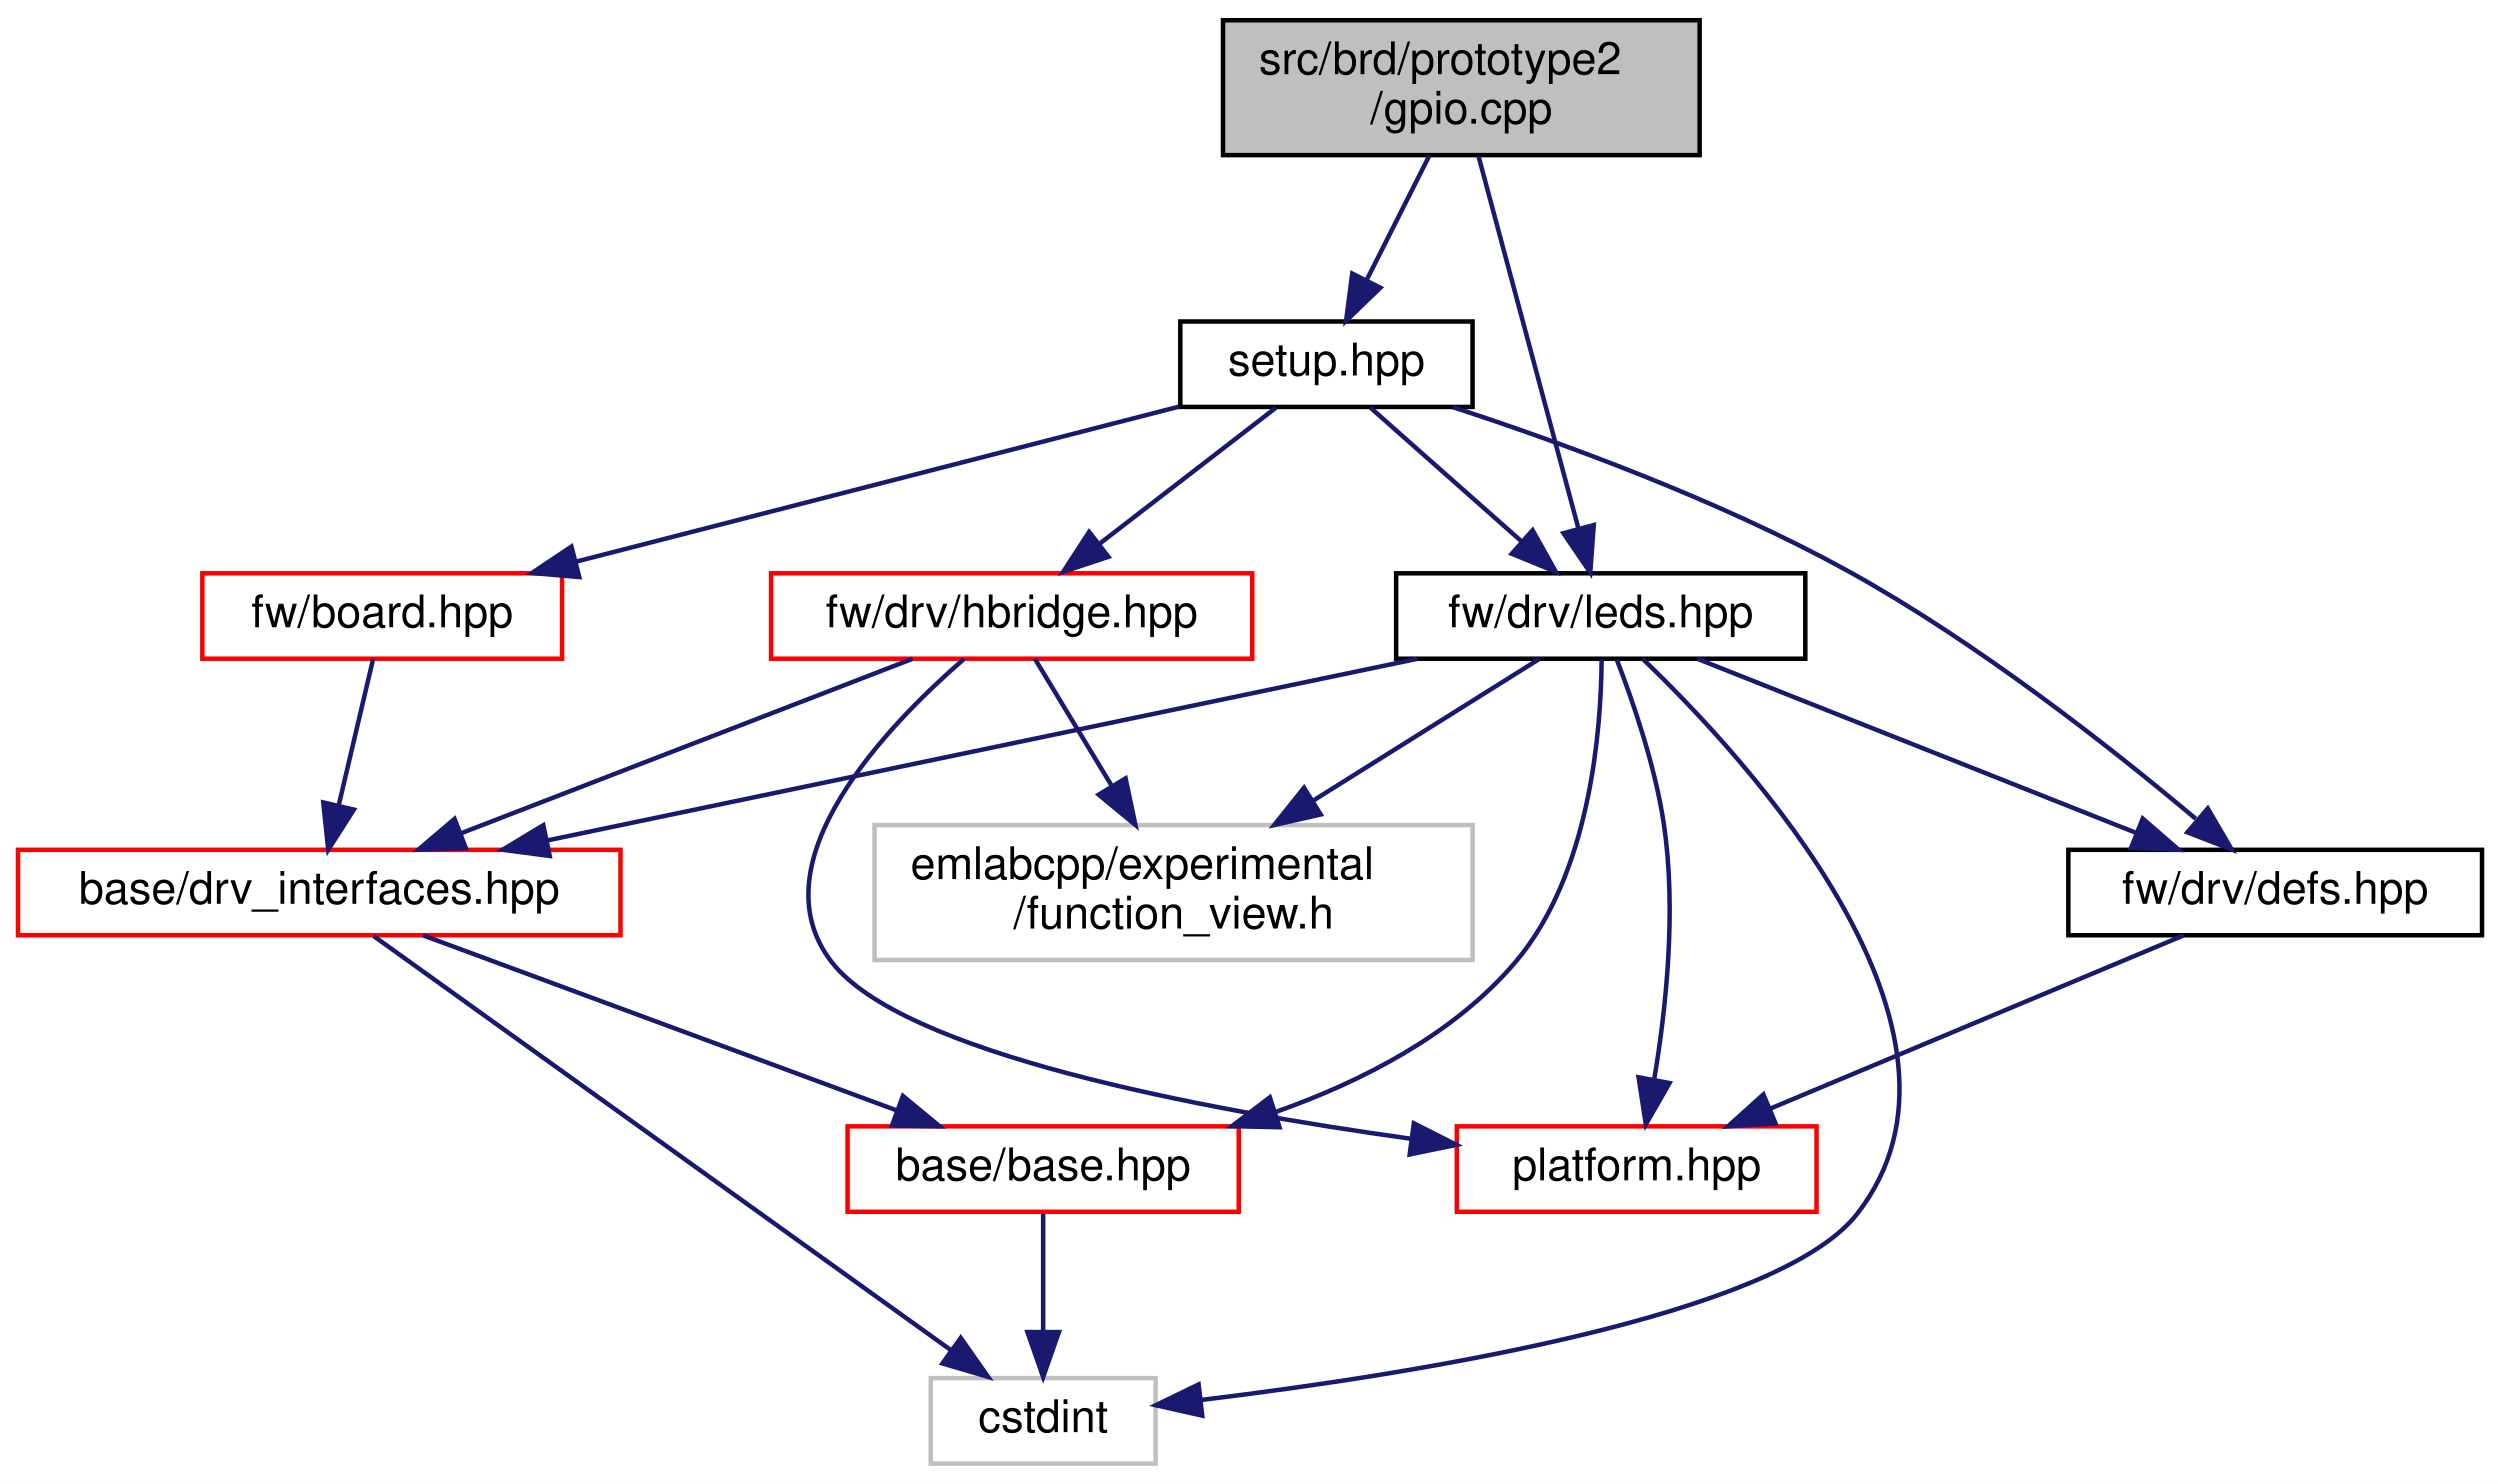
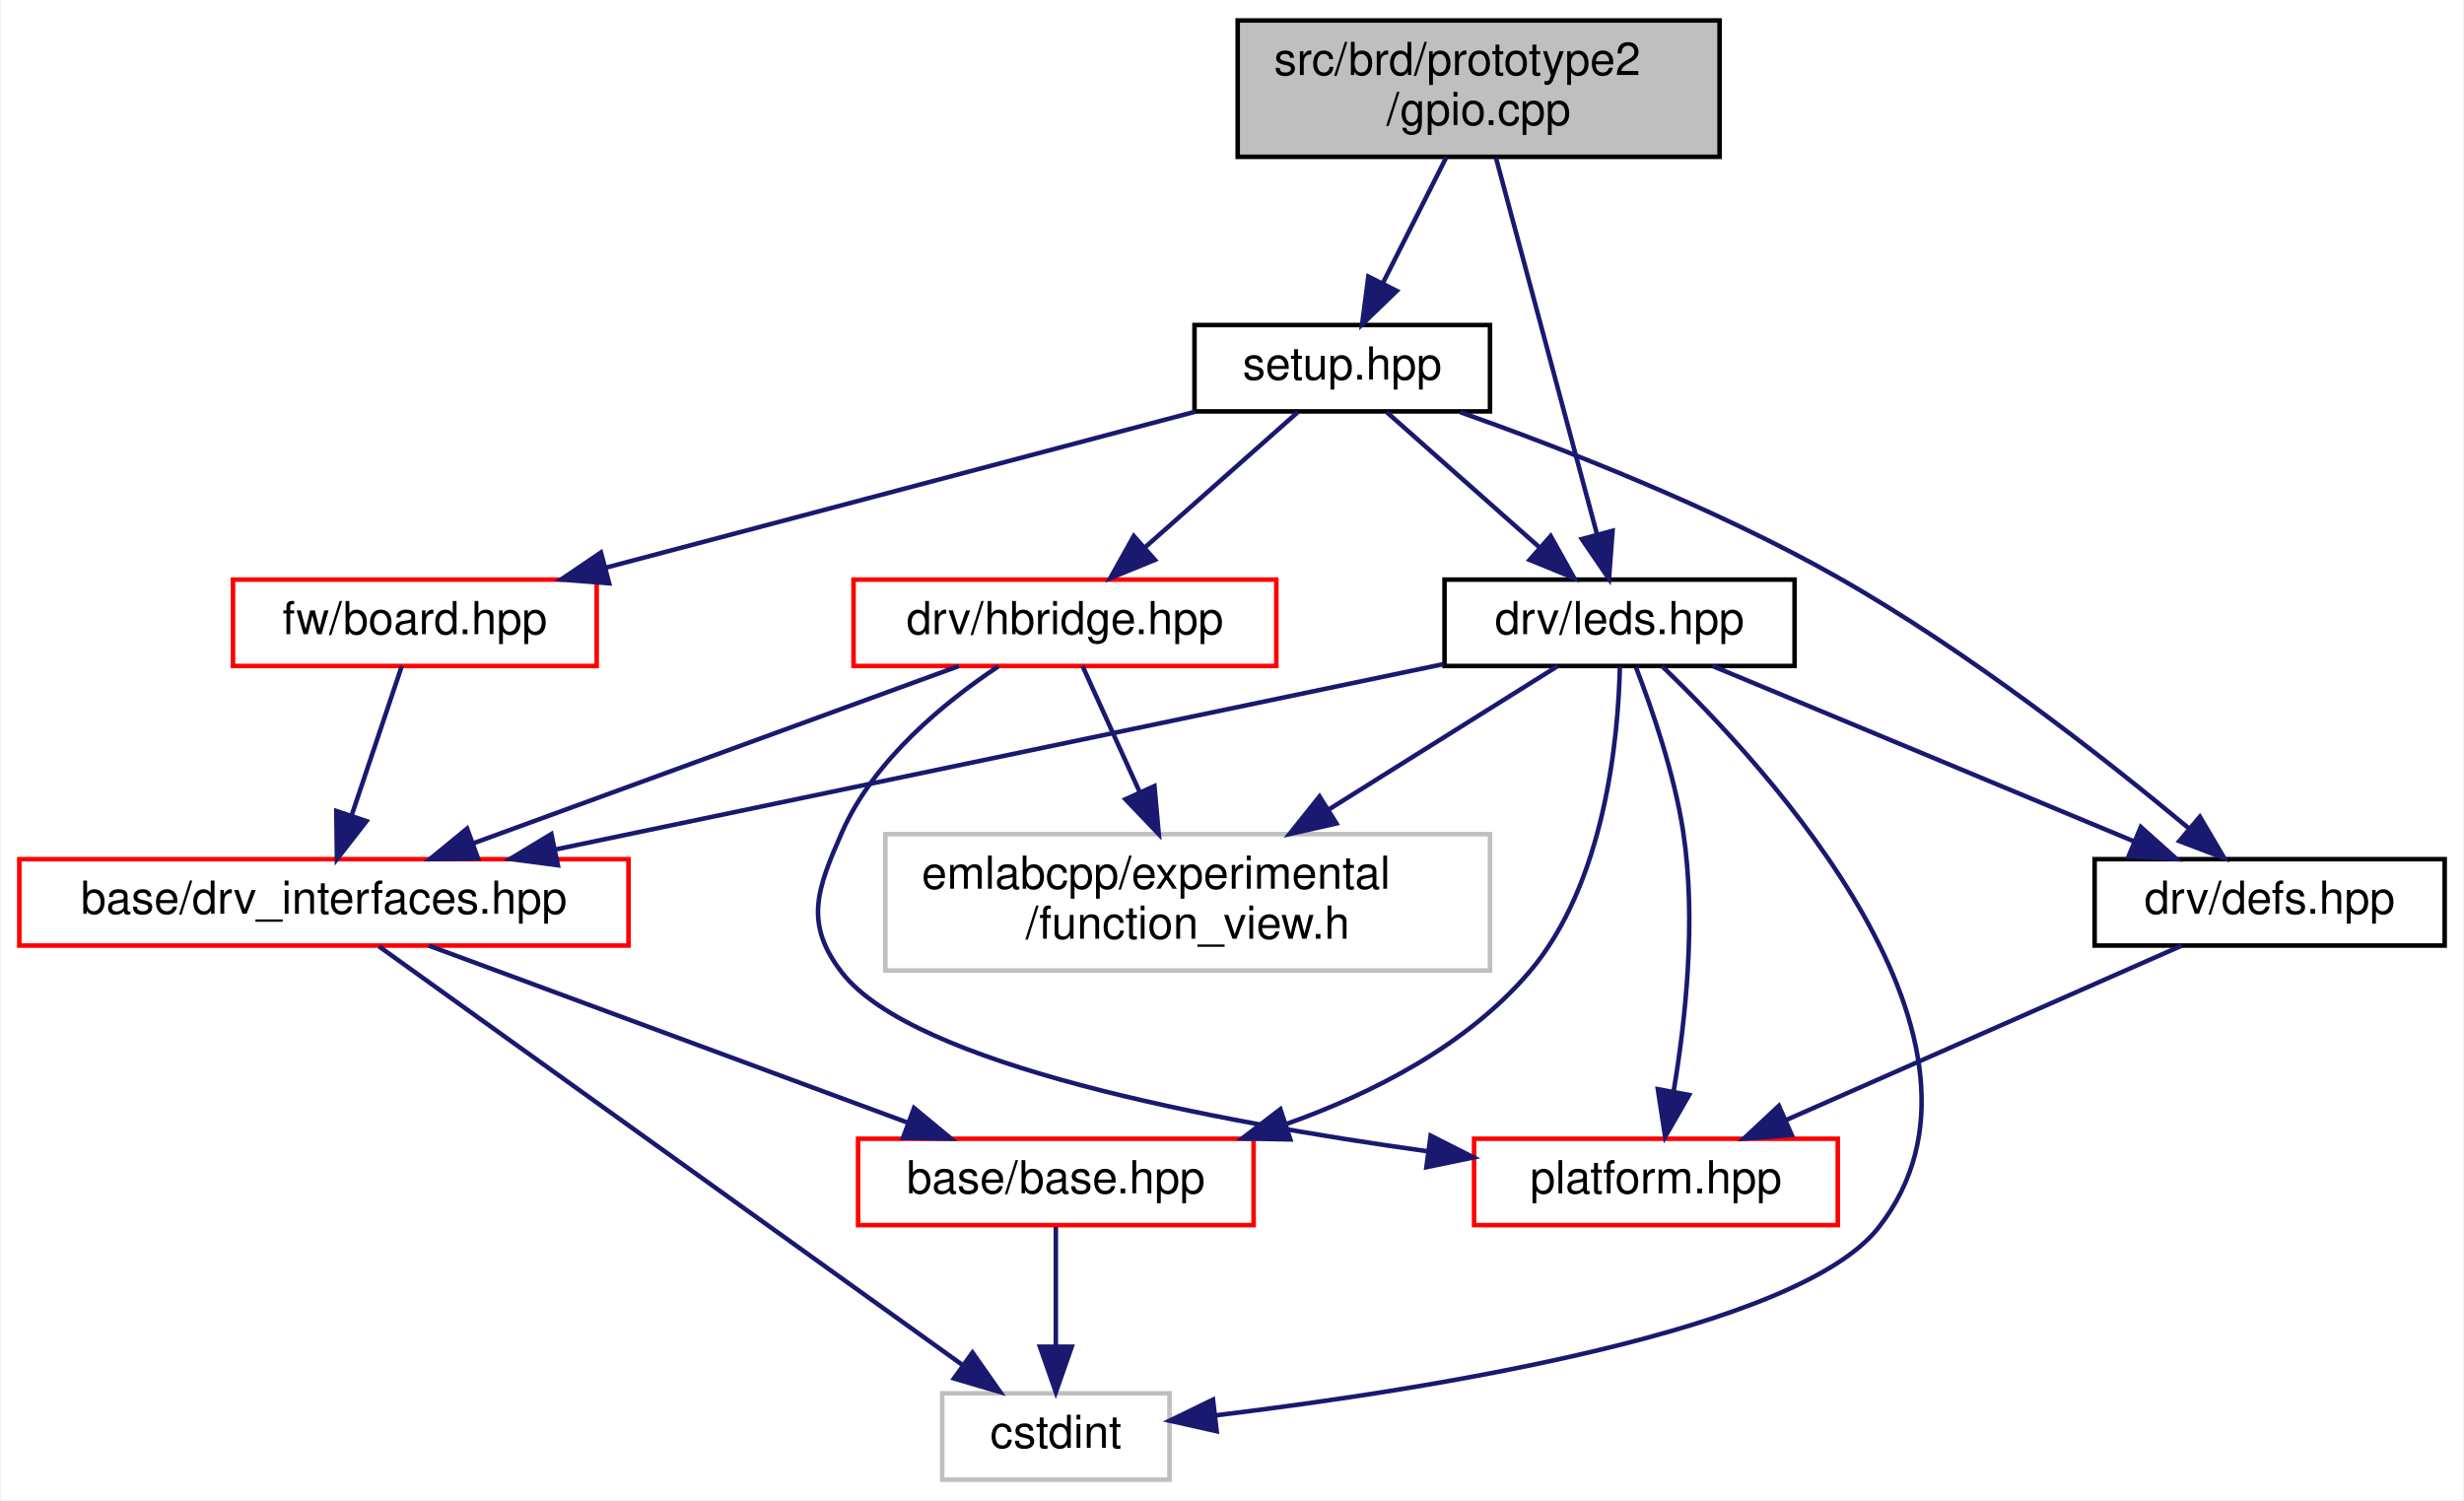
- <svg xmlns="http://www.w3.org/2000/svg" xmlns:xlink="http://www.w3.org/1999/xlink" width="556pt" height="330pt" viewBox="0.00 0.00 556.00 330.00">
+ <svg xmlns="http://www.w3.org/2000/svg" xmlns:xlink="http://www.w3.org/1999/xlink" width="542pt" height="330pt" viewBox="0.00 0.00 541.50 330.00">
  <g id="graph0" class="graph" transform="scale(1 1) rotate(0) translate(4 326)">
-     <polygon fill="white" stroke="transparent" points="-4,4 -4,-326 552,-326 552,4 -4,4" />
+     <polygon fill="white" stroke="transparent" points="-4,4 -4,-326 537.5,-326 537.5,4 -4,4" />
    <g id="node1" class="node">
      <g id="a_node1">
        <a xlink:title=" ">
          <polygon fill="#bfbfbf" stroke="black" points="268,-291.5 268,-321.5 374,-321.5 374,-291.5 268,-291.5" />
          <text text-anchor="start" x="276" y="-309.5" font-family="Helvetica,sans-Serif" font-size="10.00">src/brd/prototype2</text>
          <text text-anchor="middle" x="321" y="-298.5" font-family="Helvetica,sans-Serif" font-size="10.00">/gpio.cpp</text>
        </a>
      </g>
    </g>
    <g id="node2" class="node">
      <g id="a_node2">
        <a xlink:href="leds_8hpp.html" target="_top" xlink:title=" ">
-           <polygon fill="white" stroke="black" points="306.5,-179.5 306.5,-198.5 397.5,-198.5 397.5,-179.5 306.5,-179.5" />
-           <text text-anchor="middle" x="352" y="-186.5" font-family="Helvetica,sans-Serif" font-size="10.00">fw/drv/leds.hpp</text>
+           <polygon fill="white" stroke="black" points="313.5,-179.5 313.5,-198.5 390.5,-198.5 390.5,-179.5 313.5,-179.5" />
+           <text text-anchor="middle" x="352" y="-186.5" font-family="Helvetica,sans-Serif" font-size="10.00">drv/leds.hpp</text>
        </a>
      </g>
    </g>
    <g id="edge1" class="edge">
      <path fill="none" stroke="midnightblue" d="M324.8,-291.34C330.39,-270.53 340.82,-231.66 347.01,-208.58" />
      <polygon fill="midnightblue" stroke="midnightblue" points="350.46,-209.23 349.67,-198.67 343.7,-207.42 350.46,-209.23" />
    </g>
    <g id="node9" class="node">
      <g id="a_node9">
        <a xlink:href="brd_2prototype2_2setup_8hpp.html" target="_top" xlink:title=" ">
          <polygon fill="white" stroke="black" points="258.5,-235.5 258.5,-254.5 323.5,-254.5 323.5,-235.5 258.5,-235.5" />
          <text text-anchor="middle" x="291" y="-242.5" font-family="Helvetica,sans-Serif" font-size="10.00">setup.hpp</text>
        </a>
      </g>
    </g>
    <g id="edge12" class="edge">
      <path fill="none" stroke="midnightblue" d="M313.89,-291.4C309.71,-283.11 304.39,-272.55 299.93,-263.71" />
      <polygon fill="midnightblue" stroke="midnightblue" points="302.99,-262.01 295.37,-254.66 296.74,-265.16 302.99,-262.01" />
    </g>
    <g id="node3" class="node">
      <g id="a_node3">
        <a xlink:href="base_8hpp.html" target="_top" xlink:title=" ">
          <polygon fill="white" stroke="red" points="184.5,-56.5 184.5,-75.5 271.5,-75.5 271.5,-56.5 184.5,-56.5" />
          <text text-anchor="middle" x="228" y="-63.5" font-family="Helvetica,sans-Serif" font-size="10.00">base/base.hpp</text>
        </a>
      </g>
    </g>
    <g id="edge2" class="edge">
-       <path fill="none" stroke="midnightblue" d="M352.2,-179.37C352.11,-164.01 349.75,-131.67 333,-112 319.3,-95.92 298.83,-85.43 279.59,-78.66" />
-       <polygon fill="midnightblue" stroke="midnightblue" points="280.57,-75.3 269.98,-75.54 278.41,-81.96 280.57,-75.3" />
+       <path fill="none" stroke="midnightblue" d="M352.07,-179.37C351.73,-164 348.9,-131.66 332,-112 318.23,-95.98 297.72,-85.48 278.55,-78.69" />
+       <polygon fill="midnightblue" stroke="midnightblue" points="279.57,-75.35 268.98,-75.56 277.39,-82 279.57,-75.35" />
    </g>
    <g id="node4" class="node">
      <g id="a_node4">
        <a xlink:title=" ">
          <polygon fill="white" stroke="#bfbfbf" points="203,-0.5 203,-19.5 253,-19.5 253,-0.5 203,-0.5" />
          <text text-anchor="middle" x="228" y="-7.5" font-family="Helvetica,sans-Serif" font-size="10.00">cstdint</text>
        </a>
      </g>
    </g>
    <g id="edge10" class="edge">
      <path fill="none" stroke="midnightblue" d="M361.3,-179.5C384.46,-157.3 440.67,-96.51 409,-56 391.25,-33.29 310.65,-20.4 263.2,-14.66" />
      <polygon fill="midnightblue" stroke="midnightblue" points="263.38,-11.16 253.04,-13.48 262.57,-18.11 263.38,-11.16" />
    </g>
    <g id="node5" class="node">
      <g id="a_node5">
        <a xlink:href="drv__interfaces_8hpp.html" target="_top" xlink:title=" ">
          <polygon fill="white" stroke="red" points="0,-118 0,-137 134,-137 134,-118 0,-118" />
          <text text-anchor="middle" x="67" y="-125" font-family="Helvetica,sans-Serif" font-size="10.00">base/drv_interfaces.hpp</text>
        </a>
      </g>
    </g>
    <g id="edge4" class="edge">
-       <path fill="none" stroke="midnightblue" d="M311.17,-179.48C260.16,-168.83 172.9,-150.61 117.68,-139.08" />
-       <polygon fill="midnightblue" stroke="midnightblue" points="118.26,-135.63 107.76,-137.01 116.83,-142.48 118.26,-135.63" />
+       <path fill="none" stroke="midnightblue" d="M313.27,-179.91C262.69,-169.35 174.02,-150.84 118.02,-139.15" />
+       <polygon fill="midnightblue" stroke="midnightblue" points="118.46,-135.67 107.95,-137.05 117.03,-142.52 118.46,-135.67" />
    </g>
    <g id="node6" class="node">
      <g id="a_node6">
        <a xlink:href="defs_8hpp.html" target="_top" xlink:title=" ">
-           <polygon fill="white" stroke="black" points="456,-118 456,-137 548,-137 548,-118 456,-118" />
-           <text text-anchor="middle" x="502" y="-125" font-family="Helvetica,sans-Serif" font-size="10.00">fw/drv/defs.hpp</text>
+           <polygon fill="white" stroke="black" points="456.5,-118 456.5,-137 533.5,-137 533.5,-118 456.5,-118" />
+           <text text-anchor="middle" x="495" y="-125" font-family="Helvetica,sans-Serif" font-size="10.00">drv/defs.hpp</text>
        </a>
      </g>
    </g>
    <g id="edge7" class="edge">
-       <path fill="none" stroke="midnightblue" d="M373.49,-179.48C399.11,-169.31 442.11,-152.26 471.24,-140.7" />
-       <polygon fill="midnightblue" stroke="midnightblue" points="472.54,-143.95 480.55,-137.01 469.96,-137.44 472.54,-143.95" />
+       <path fill="none" stroke="midnightblue" d="M372.49,-179.48C396.81,-169.36 437.55,-152.4 465.32,-140.85" />
+       <polygon fill="midnightblue" stroke="midnightblue" points="466.66,-144.08 474.55,-137.01 463.97,-137.62 466.66,-144.08" />
    </g>
    <g id="node7" class="node">
      <g id="a_node7">
        <a xlink:href="platform_8hpp.html" target="_top" xlink:title=" ">
          <polygon fill="white" stroke="red" points="320,-56.5 320,-75.5 400,-75.5 400,-56.5 320,-56.5" />
          <text text-anchor="middle" x="360" y="-63.5" font-family="Helvetica,sans-Serif" font-size="10.00">platform.hpp</text>
        </a>
      </g>
    </g>
    <g id="edge9" class="edge">
      <path fill="none" stroke="midnightblue" d="M355.6,-179.22C359.06,-170.28 364.03,-155.94 366,-143 368.94,-123.63 366.48,-101.24 363.87,-85.81" />
      <polygon fill="midnightblue" stroke="midnightblue" points="367.3,-85.13 362.03,-75.94 360.42,-86.41 367.3,-85.13" />
    </g>
    <g id="node8" class="node">
      <g id="a_node8">
        <a xlink:title=" ">
          <polygon fill="white" stroke="#bfbfbf" points="190.5,-112.5 190.5,-142.5 323.5,-142.5 323.5,-112.5 190.5,-112.5" />
          <text text-anchor="start" x="198.5" y="-130.5" font-family="Helvetica,sans-Serif" font-size="10.00">emlabcpp/experimental</text>
          <text text-anchor="middle" x="257" y="-119.5" font-family="Helvetica,sans-Serif" font-size="10.00">/function_view.h</text>
        </a>
      </g>
    </g>
    <g id="edge11" class="edge">
      <path fill="none" stroke="midnightblue" d="M338.39,-179.48C325.28,-171.27 304.99,-158.56 287.95,-147.88" />
      <polygon fill="midnightblue" stroke="midnightblue" points="289.72,-144.86 279.39,-142.52 286.01,-150.8 289.72,-144.86" />
    </g>
    <g id="edge3" class="edge">
      <path fill="none" stroke="midnightblue" d="M228,-56.08C228,-49.01 228,-38.86 228,-29.99" />
      <polygon fill="midnightblue" stroke="midnightblue" points="231.5,-29.75 228,-19.75 224.5,-29.75 231.5,-29.75" />
    </g>
    <g id="edge5" class="edge">
      <path fill="none" stroke="midnightblue" d="M90.07,-117.98C117.68,-107.77 164.12,-90.61 195.4,-79.05" />
      <polygon fill="midnightblue" stroke="midnightblue" points="196.81,-82.26 204.98,-75.51 194.38,-75.69 196.81,-82.26" />
    </g>
    <g id="edge6" class="edge">
      <path fill="none" stroke="midnightblue" d="M79.1,-117.82C106.49,-98.17 173.48,-50.11 207.49,-25.72" />
      <polygon fill="midnightblue" stroke="midnightblue" points="209.67,-28.46 215.76,-19.78 205.59,-22.77 209.67,-28.46" />
    </g>
    <g id="edge8" class="edge">
-       <path fill="none" stroke="midnightblue" d="M481.65,-117.98C457.61,-107.9 417.4,-91.05 389.84,-79.5" />
-       <polygon fill="midnightblue" stroke="midnightblue" points="390.88,-76.15 380.31,-75.51 388.18,-82.6 390.88,-76.15" />
+       <path fill="none" stroke="midnightblue" d="M475.66,-117.98C452.9,-107.95 414.91,-91.2 388.71,-79.65" />
+       <polygon fill="midnightblue" stroke="midnightblue" points="389.87,-76.34 379.31,-75.51 387.05,-82.74 389.87,-76.34" />
    </g>
-     <g id="edge20" class="edge">
+     <g id="edge18" class="edge">
      <path fill="none" stroke="midnightblue" d="M300.8,-235.32C309.82,-227.34 323.41,-215.31 334.32,-205.65" />
      <polygon fill="midnightblue" stroke="midnightblue" points="336.85,-208.08 342.02,-198.83 332.21,-202.84 336.85,-208.08" />
    </g>
-     <g id="edge15" class="edge">
-       <path fill="none" stroke="midnightblue" d="M319.12,-235.45C343.22,-227.58 378.44,-214.76 407,-199 435.9,-183.05 465.95,-159.35 484.32,-143.91" />
-       <polygon fill="midnightblue" stroke="midnightblue" points="487.01,-146.21 492.34,-137.06 482.47,-140.89 487.01,-146.21" />
+     <g id="edge13" class="edge">
+       <path fill="none" stroke="midnightblue" d="M316.94,-235.34C339.57,-227.32 372.92,-214.33 400,-199 428.7,-182.76 458.77,-159.15 477.2,-143.81" />
+       <polygon fill="midnightblue" stroke="midnightblue" points="479.65,-146.33 485.03,-137.21 475.13,-140.98 479.65,-146.33" />
    </g>
    <g id="node10" class="node">
      <g id="a_node10">
-         <a xlink:href="board_8hpp.html" target="_top" xlink:title=" ">
-           <polygon fill="white" stroke="red" points="41,-179.5 41,-198.5 121,-198.5 121,-179.5 41,-179.5" />
-           <text text-anchor="middle" x="81" y="-186.5" font-family="Helvetica,sans-Serif" font-size="10.00">fw/board.hpp</text>
+         <a xlink:href="hbridge_8hpp.html" target="_top" xlink:title=" ">
+           <polygon fill="white" stroke="red" points="183.5,-179.5 183.5,-198.5 276.5,-198.5 276.5,-179.5 183.5,-179.5" />
+           <text text-anchor="middle" x="230" y="-186.5" font-family="Helvetica,sans-Serif" font-size="10.00">drv/hbridge.hpp</text>
        </a>
      </g>
    </g>
-     <g id="edge13" class="edge">
-       <path fill="none" stroke="midnightblue" d="M258.19,-235.56C222.03,-226.26 163.74,-211.28 123.96,-201.05" />
-       <polygon fill="midnightblue" stroke="midnightblue" points="124.83,-197.66 114.28,-198.56 123.09,-204.44 124.83,-197.66" />
+     <g id="edge14" class="edge">
+       <path fill="none" stroke="midnightblue" d="M281.2,-235.32C272.18,-227.34 258.59,-215.31 247.68,-205.65" />
+       <polygon fill="midnightblue" stroke="midnightblue" points="249.79,-202.84 239.98,-198.83 245.15,-208.08 249.79,-202.84" />
    </g>
    <g id="node11" class="node">
      <g id="a_node11">
-         <a xlink:href="hbridge_8hpp.html" target="_top" xlink:title=" ">
-           <polygon fill="white" stroke="red" points="167.5,-179.5 167.5,-198.5 274.5,-198.5 274.5,-179.5 167.5,-179.5" />
-           <text text-anchor="middle" x="221" y="-186.5" font-family="Helvetica,sans-Serif" font-size="10.00">fw/drv/hbridge.hpp</text>
+         <a xlink:href="board_8hpp.html" target="_top" xlink:title=" ">
+           <polygon fill="white" stroke="red" points="47,-179.5 47,-198.5 127,-198.5 127,-179.5 47,-179.5" />
+           <text text-anchor="middle" x="87" y="-186.5" font-family="Helvetica,sans-Serif" font-size="10.00">fw/board.hpp</text>
        </a>
      </g>
    </g>
+     <g id="edge19" class="edge">
+       <path fill="none" stroke="midnightblue" d="M258.68,-235.44C223.61,-226.16 167.5,-211.31 129.04,-201.13" />
+       <polygon fill="midnightblue" stroke="midnightblue" points="129.74,-197.69 119.17,-198.52 127.94,-204.46 129.74,-197.69" />
+     </g>
+     <g id="edge15" class="edge">
+       <path fill="none" stroke="midnightblue" d="M206.65,-179.48C178.69,-169.27 131.67,-152.11 100.01,-140.55" />
+       <polygon fill="midnightblue" stroke="midnightblue" points="100.9,-137.15 90.31,-137.01 98.5,-143.73 100.9,-137.15" />
+     </g>
    <g id="edge16" class="edge">
-       <path fill="none" stroke="midnightblue" d="M279.75,-235.32C269.2,-227.18 253.2,-214.84 240.56,-205.09" />
-       <polygon fill="midnightblue" stroke="midnightblue" points="242.51,-202.17 232.45,-198.83 238.23,-207.71 242.51,-202.17" />
-     </g>
-     <g id="edge14" class="edge">
-       <path fill="none" stroke="midnightblue" d="M78.99,-179.48C77,-170.99 73.87,-157.7 71.31,-146.82" />
-       <polygon fill="midnightblue" stroke="midnightblue" points="74.7,-145.94 69,-137.01 67.89,-147.54 74.7,-145.94" />
+       <path fill="none" stroke="midnightblue" d="M215.34,-179.4C203.59,-171.58 187.97,-158.86 181,-143 175.46,-130.39 172.53,-122.87 181,-112 196.74,-91.81 262.56,-79.3 309.81,-72.74" />
+       <polygon fill="midnightblue" stroke="midnightblue" points="310.44,-76.18 319.89,-71.39 309.51,-69.25 310.44,-76.18" />
    </g>
    <g id="edge17" class="edge">
-       <path fill="none" stroke="midnightblue" d="M198.94,-179.48C172.63,-169.31 128.49,-152.26 98.58,-140.7" />
-       <polygon fill="midnightblue" stroke="midnightblue" points="99.61,-137.35 89.02,-137.01 97.09,-143.88 99.61,-137.35" />
+       <path fill="none" stroke="midnightblue" d="M233.87,-179.48C237.15,-172.25 242.01,-161.53 246.44,-151.78" />
+       <polygon fill="midnightblue" stroke="midnightblue" points="249.69,-153.08 250.64,-142.52 243.32,-150.18 249.69,-153.08" />
    </g>
-     <g id="edge18" class="edge">
-       <path fill="none" stroke="midnightblue" d="M210.38,-179.44C193.42,-164.73 163.76,-134.11 181,-112 196.74,-91.81 262.56,-79.3 309.81,-72.74" />
-       <polygon fill="midnightblue" stroke="midnightblue" points="310.44,-76.18 319.89,-71.39 309.51,-69.25 310.44,-76.18" />
-     </g>
-     <g id="edge19" class="edge">
-       <path fill="none" stroke="midnightblue" d="M226.16,-179.48C230.62,-172.09 237.29,-161.08 243.28,-151.17" />
-       <polygon fill="midnightblue" stroke="midnightblue" points="246.33,-152.89 248.52,-142.52 240.34,-149.27 246.33,-152.89" />
+     <g id="edge20" class="edge">
+       <path fill="none" stroke="midnightblue" d="M84.13,-179.48C81.28,-170.99 76.82,-157.7 73.16,-146.82" />
+       <polygon fill="midnightblue" stroke="midnightblue" points="76.36,-145.37 69.86,-137.01 69.73,-147.6 76.36,-145.37" />
    </g>
  </g>
</svg>
